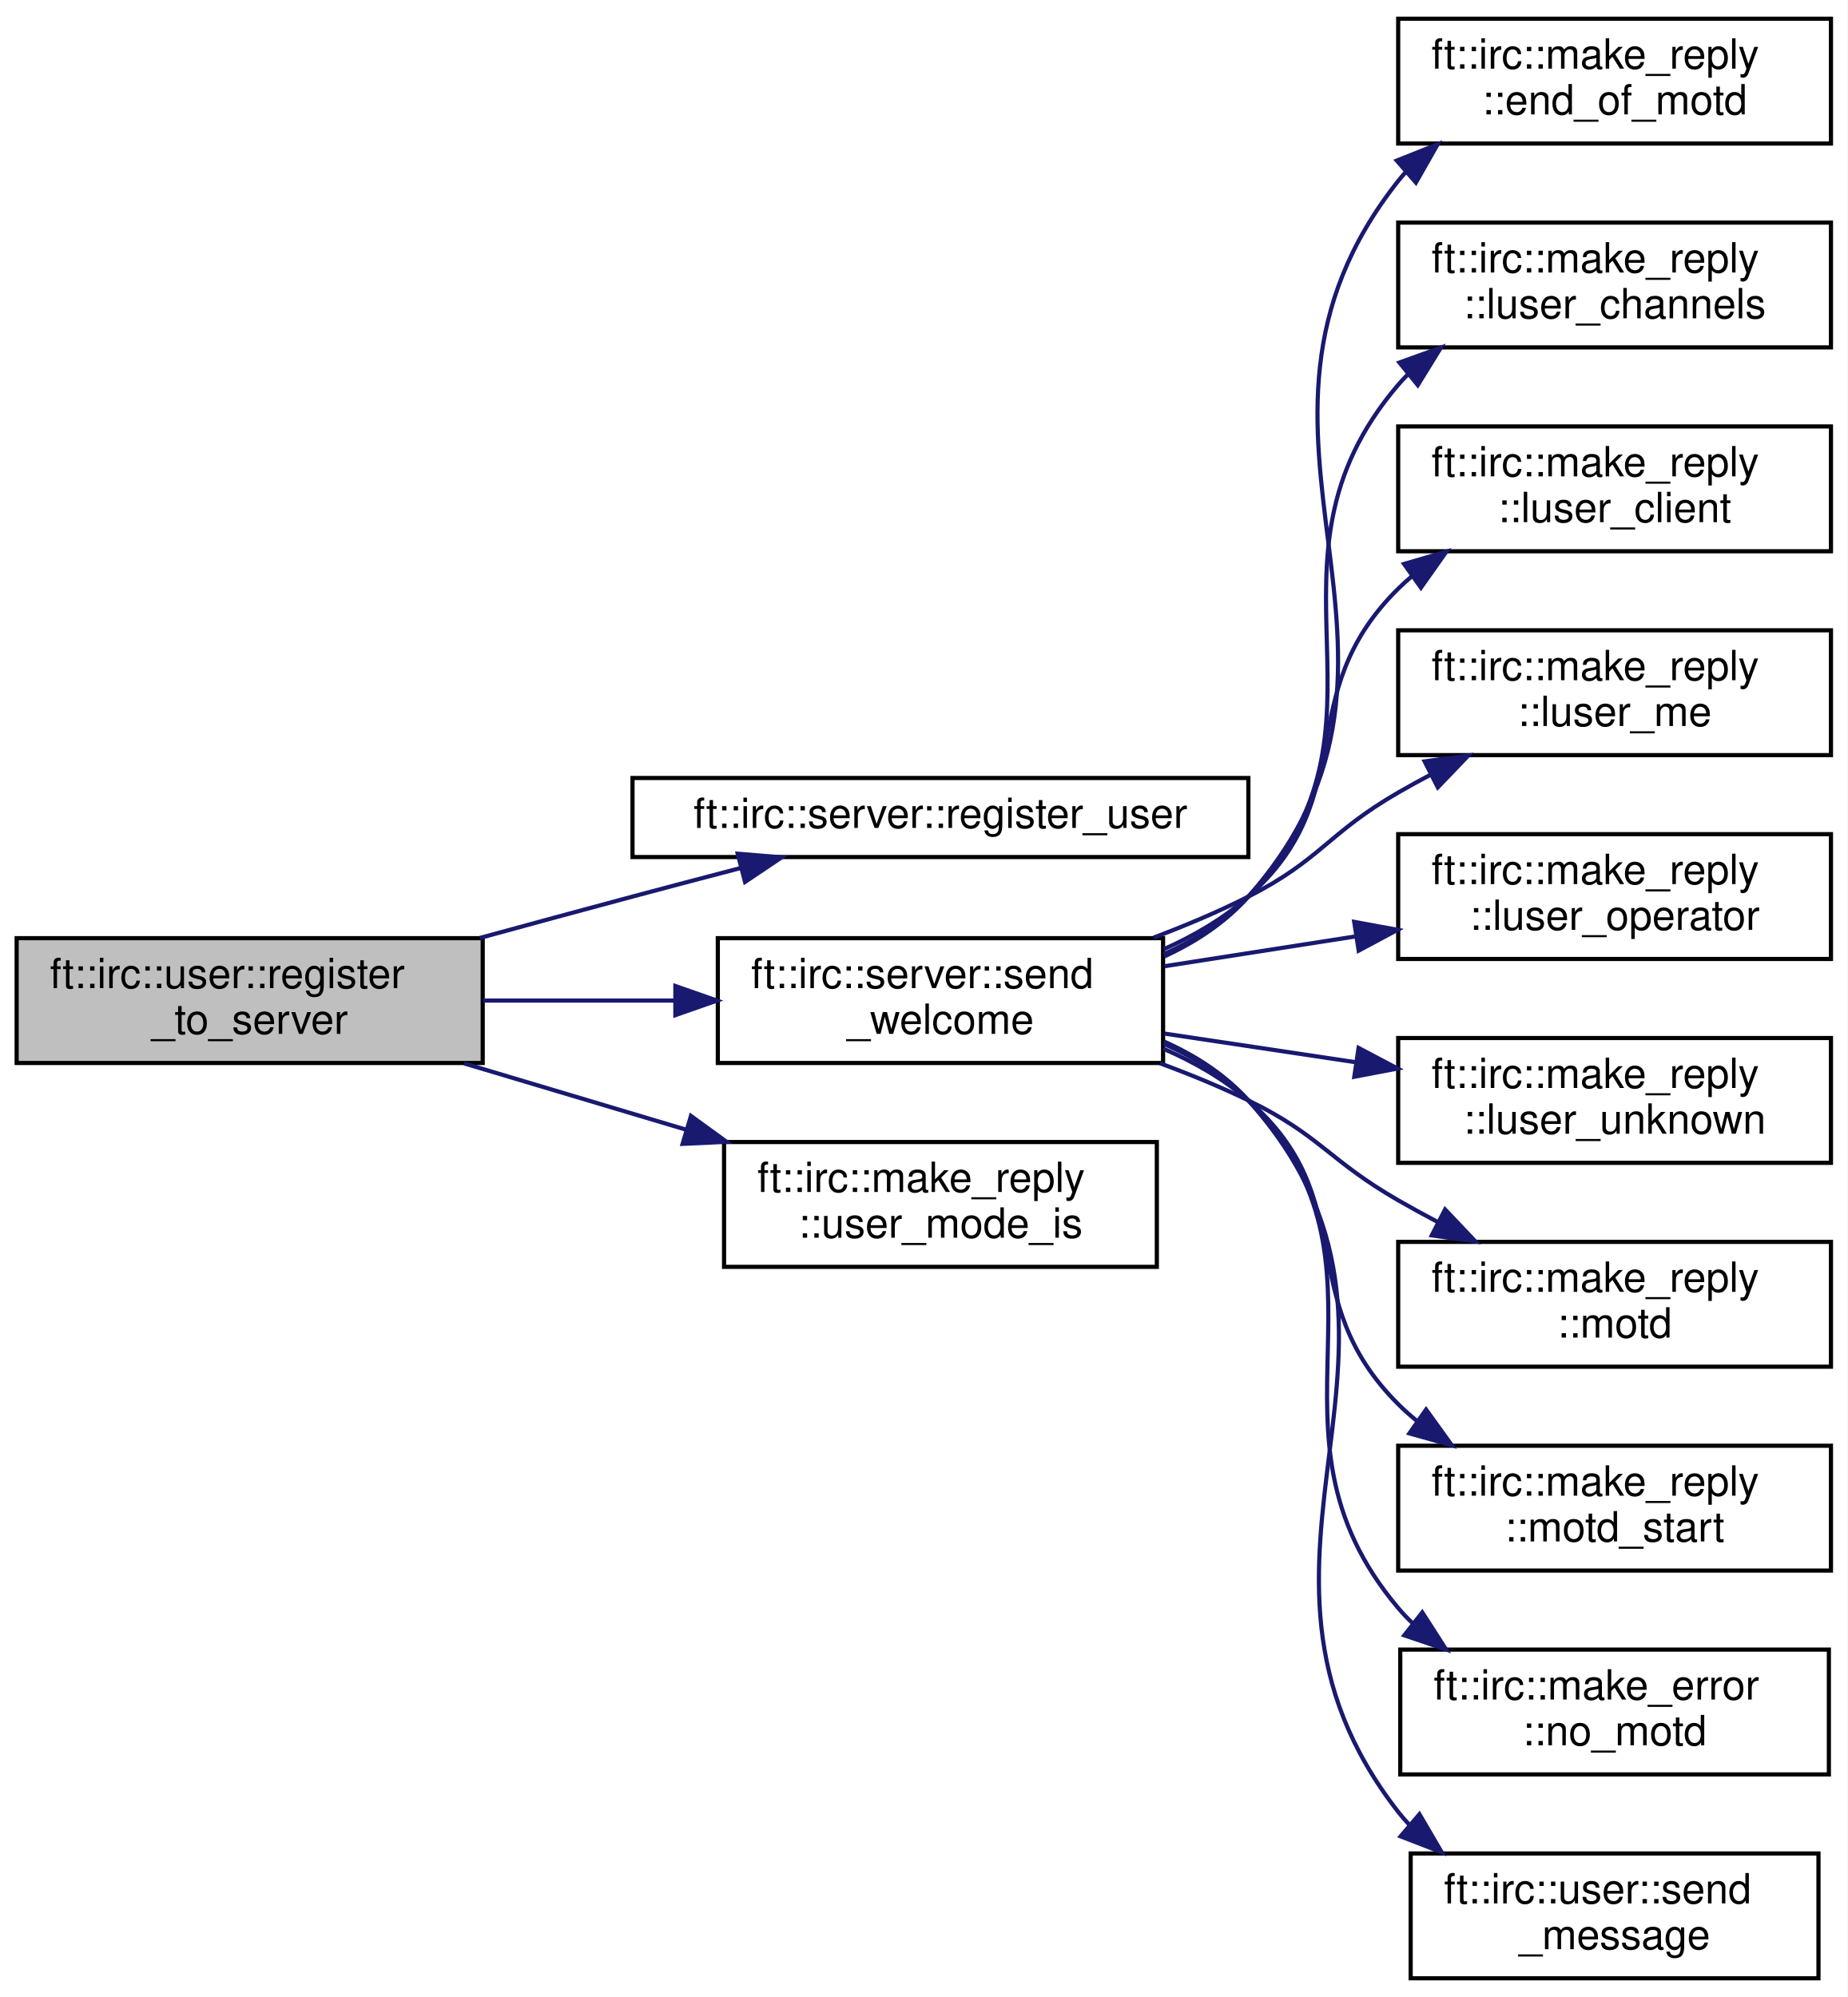
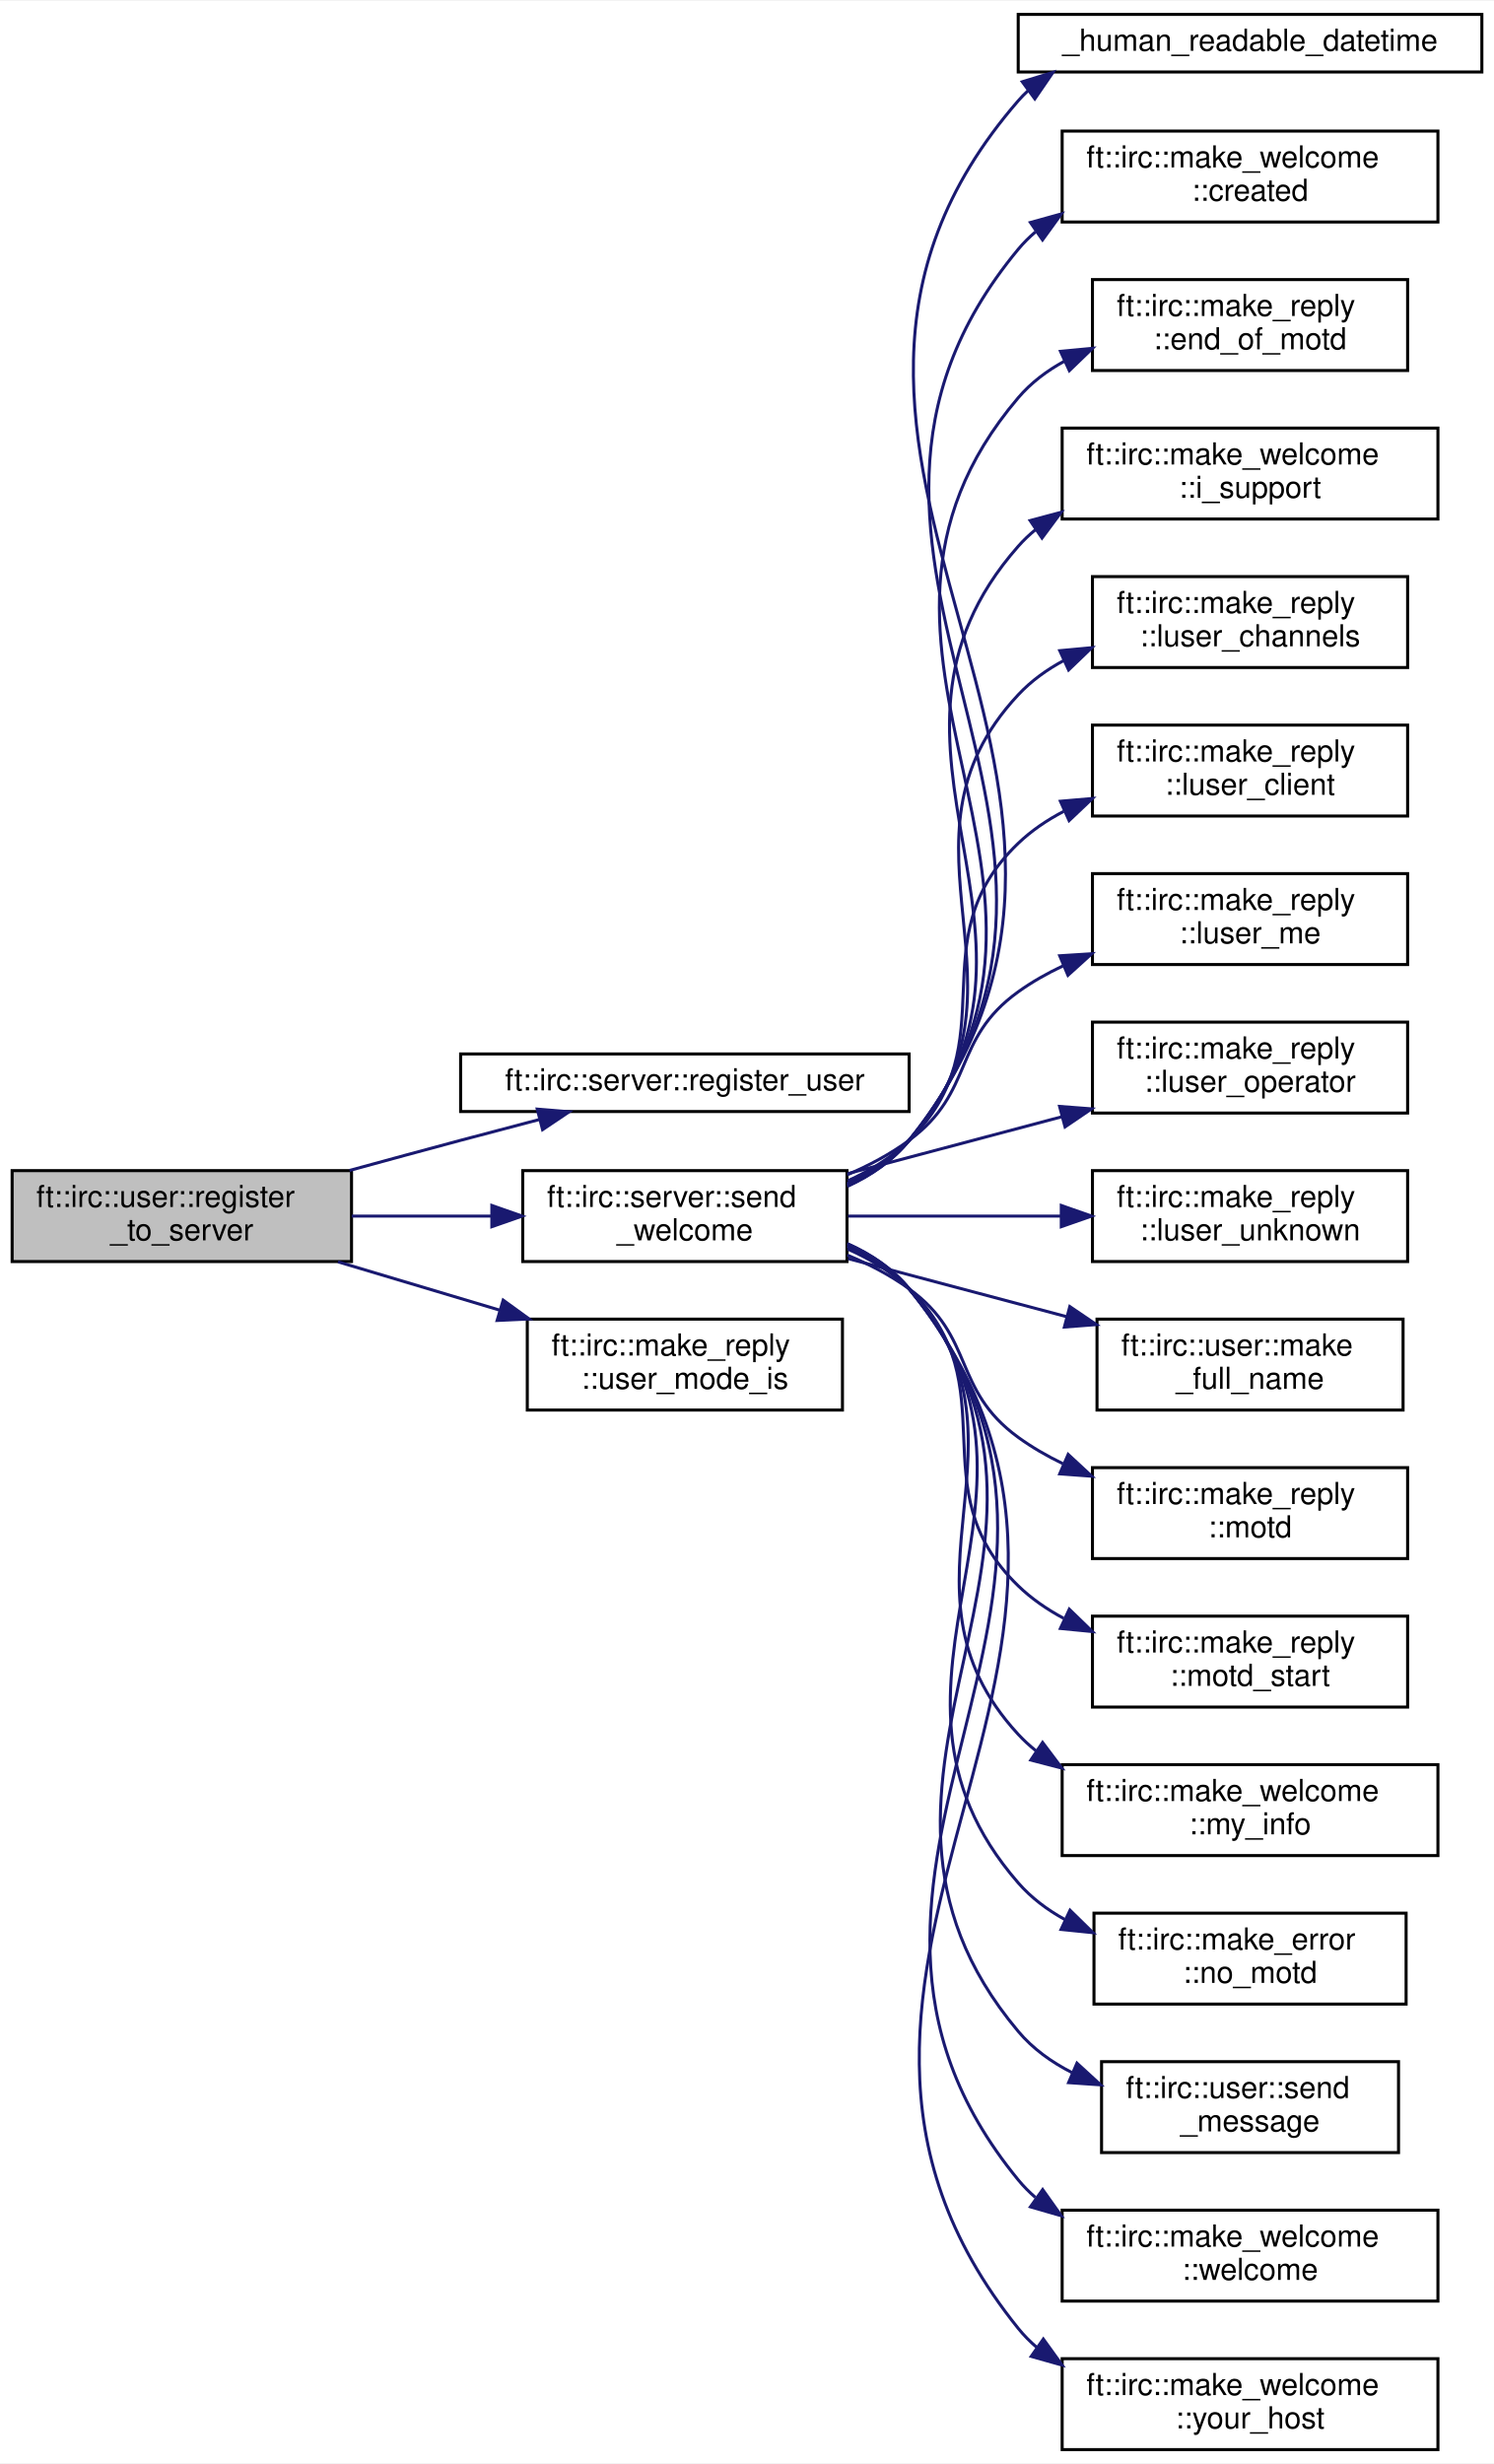
- <svg xmlns="http://www.w3.org/2000/svg" xmlns:xlink="http://www.w3.org/1999/xlink" width="444pt" height="480pt" viewBox="0.00 0.00 444.00 480.00">
-   <g id="graph0" class="graph" transform="scale(1 1) rotate(0) translate(4 476)">
-     <polygon fill="white" stroke="transparent" points="-4,4 -4,-476 440,-476 440,4 -4,4" />
+ <svg xmlns="http://www.w3.org/2000/svg" xmlns:xlink="http://www.w3.org/1999/xlink" width="493pt" height="813pt" viewBox="0.00 0.00 493.00 812.50">
+   <g id="graph0" class="graph" transform="scale(1 1) rotate(0) translate(4 808.5)">
+     <polygon fill="white" stroke="transparent" points="-4,4 -4,-808.5 489,-808.5 489,4 -4,4" />
    <g id="node1" class="node">
      <g id="a_node1">
        <a xlink:title=" ">
-           <polygon fill="#bfbfbf" stroke="black" points="0,-220.5 0,-250.5 112,-250.5 112,-220.5 0,-220.5" />
-           <text text-anchor="start" x="8" y="-238.5" font-family="Helvetica,sans-Serif" font-size="10.00">ft::irc::user::register</text>
-           <text text-anchor="middle" x="56" y="-227.5" font-family="Helvetica,sans-Serif" font-size="10.00">_to_server</text>
+           <polygon fill="#bfbfbf" stroke="black" points="0,-392.5 0,-422.5 112,-422.5 112,-392.5 0,-392.5" />
+           <text text-anchor="start" x="8" y="-410.5" font-family="Helvetica,sans-Serif" font-size="10.00">ft::irc::user::register</text>
+           <text text-anchor="middle" x="56" y="-399.5" font-family="Helvetica,sans-Serif" font-size="10.00">_to_server</text>
        </a>
      </g>
    </g>
    <g id="node2" class="node">
      <g id="a_node2">
        <a xlink:href="classft_1_1irc_1_1server.html#a9bd0c0f5521a9d823a4d097099ebe4da" target="_top" xlink:title=" ">
-           <polygon fill="white" stroke="black" points="148,-270 148,-289 296,-289 296,-270 148,-270" />
-           <text text-anchor="middle" x="222" y="-277" font-family="Helvetica,sans-Serif" font-size="10.00">ft::irc::server::register_user</text>
+           <polygon fill="white" stroke="black" points="148,-442 148,-461 296,-461 296,-442 148,-442" />
+           <text text-anchor="middle" x="222" y="-449" font-family="Helvetica,sans-Serif" font-size="10.00">ft::irc::server::register_user</text>
        </a>
      </g>
    </g>
    <g id="edge1" class="edge">
-       <path fill="none" stroke="midnightblue" d="M111.34,-250.56C123.4,-253.86 136.13,-257.32 148,-260.5 156.37,-262.74 165.28,-265.09 173.9,-267.34" />
-       <polygon fill="midnightblue" stroke="midnightblue" points="173.28,-270.8 183.84,-269.93 175.04,-264.02 173.28,-270.8" />
+       <path fill="none" stroke="midnightblue" d="M111.34,-422.56C123.4,-425.86 136.13,-429.32 148,-432.5 156.37,-434.74 165.28,-437.09 173.9,-439.34" />
+       <polygon fill="midnightblue" stroke="midnightblue" points="173.28,-442.8 183.84,-441.93 175.04,-436.02 173.28,-442.8" />
    </g>
    <g id="node3" class="node">
      <g id="a_node3">
        <a xlink:href="classft_1_1irc_1_1server.html#a5ecd192da409f6740de44ea8cb3b44cf" target="_top" xlink:title=" ">
-           <polygon fill="white" stroke="black" points="168.5,-220.5 168.5,-250.5 275.5,-250.5 275.5,-220.5 168.5,-220.5" />
-           <text text-anchor="start" x="176.5" y="-238.5" font-family="Helvetica,sans-Serif" font-size="10.00">ft::irc::server::send</text>
-           <text text-anchor="middle" x="222" y="-227.5" font-family="Helvetica,sans-Serif" font-size="10.00">_welcome</text>
+           <polygon fill="white" stroke="black" points="168.5,-392.5 168.5,-422.5 275.5,-422.5 275.5,-392.5 168.5,-392.5" />
+           <text text-anchor="start" x="176.5" y="-410.5" font-family="Helvetica,sans-Serif" font-size="10.00">ft::irc::server::send</text>
+           <text text-anchor="middle" x="222" y="-399.5" font-family="Helvetica,sans-Serif" font-size="10.00">_welcome</text>
        </a>
      </g>
    </g>
    <g id="edge2" class="edge">
-       <path fill="none" stroke="midnightblue" d="M112.07,-235.5C126.81,-235.5 142.86,-235.5 158,-235.5" />
-       <polygon fill="midnightblue" stroke="midnightblue" points="158.3,-239 168.3,-235.5 158.3,-232 158.3,-239" />
+       <path fill="none" stroke="midnightblue" d="M112.07,-407.5C126.81,-407.5 142.86,-407.5 158,-407.5" />
+       <polygon fill="midnightblue" stroke="midnightblue" points="158.3,-411 168.3,-407.5 158.3,-404 158.3,-411" />
+     </g>
+     <g id="node21" class="node">
+       <g id="a_node21">
+         <a xlink:href="structft_1_1irc_1_1make__reply.html#a125ea72202f5f56289961dd1664a0f69" target="_top" xlink:title=" ">
+           <polygon fill="white" stroke="black" points="170,-343.5 170,-373.5 274,-373.5 274,-343.5 170,-343.5" />
+           <text text-anchor="start" x="178" y="-361.5" font-family="Helvetica,sans-Serif" font-size="10.00">ft::irc::make_reply</text>
+           <text text-anchor="middle" x="222" y="-350.5" font-family="Helvetica,sans-Serif" font-size="10.00">::user_mode_is</text>
+         </a>
+       </g>
+     </g>
+     <g id="edge20" class="edge">
+       <path fill="none" stroke="midnightblue" d="M107.54,-392.4C124.46,-387.34 143.48,-381.66 161.04,-376.42" />
+       <polygon fill="midnightblue" stroke="midnightblue" points="162.04,-379.77 170.62,-373.55 160.04,-373.06 162.04,-379.77" />
+     </g>
+     <g id="node4" class="node">
+       <g id="a_node4">
+         <a xlink:href="server_8cpp.html#a0dfedb23f996daa2ad3724298d0437ca" target="_top" xlink:title=" ">
+           <polygon fill="white" stroke="black" points="332,-785 332,-804 485,-804 485,-785 332,-785" />
+           <text text-anchor="middle" x="408.5" y="-792" font-family="Helvetica,sans-Serif" font-size="10.00">_human_readable_datetime</text>
+         </a>
+       </g>
+     </g>
+     <g id="edge3" class="edge">
+       <path fill="none" stroke="midnightblue" d="M275.58,-417.28C283.42,-420.88 290.66,-425.79 296,-432.5 391.51,-552.39 231.57,-659.7 332,-775.5 333.02,-776.68 334.11,-777.79 335.25,-778.84" />
+       <polygon fill="midnightblue" stroke="midnightblue" points="333.34,-781.78 343.47,-784.87 337.48,-776.13 333.34,-781.78" />
+     </g>
+     <g id="node5" class="node">
+       <g id="a_node5">
+         <a xlink:href="structft_1_1irc_1_1make__welcome.html#afebc98d586844eb7ca6bde82cd9869b6" target="_top" xlink:title=" ">
+           <polygon fill="white" stroke="black" points="346.5,-735.5 346.5,-765.5 470.5,-765.5 470.5,-735.5 346.5,-735.5" />
+           <text text-anchor="start" x="354.5" y="-753.5" font-family="Helvetica,sans-Serif" font-size="10.00">ft::irc::make_welcome</text>
+           <text text-anchor="middle" x="408.5" y="-742.5" font-family="Helvetica,sans-Serif" font-size="10.00">::created</text>
+         </a>
+       </g>
+     </g>
+     <g id="edge4" class="edge">
+       <path fill="none" stroke="midnightblue" d="M275.85,-417.53C283.56,-421.1 290.68,-425.94 296,-432.5 378.91,-534.75 247.96,-625.18 332,-726.5 333.73,-728.58 335.64,-730.49 337.69,-732.23" />
+       <polygon fill="midnightblue" stroke="midnightblue" points="336.02,-735.34 346.23,-738.17 340.02,-729.59 336.02,-735.34" />
+     </g>
+     <g id="node6" class="node">
+       <g id="a_node6">
+         <a xlink:href="structft_1_1irc_1_1make__reply.html#ad65f94ea29a9d677937915bf6d92aed2" target="_top" xlink:title=" ">
+           <polygon fill="white" stroke="black" points="356.5,-686.5 356.5,-716.5 460.5,-716.5 460.5,-686.5 356.5,-686.5" />
+           <text text-anchor="start" x="364.5" y="-704.5" font-family="Helvetica,sans-Serif" font-size="10.00">ft::irc::make_reply</text>
+           <text text-anchor="middle" x="408.5" y="-693.5" font-family="Helvetica,sans-Serif" font-size="10.00">::end_of_motd</text>
+         </a>
+       </g>
+     </g>
+     <g id="edge5" class="edge">
+       <path fill="none" stroke="midnightblue" d="M275.72,-417.64C283.45,-421.2 290.61,-426.01 296,-432.5 366.34,-517.15 260.72,-593.64 332,-677.5 336.21,-682.45 341.44,-686.39 347.16,-689.53" />
+       <polygon fill="midnightblue" stroke="midnightblue" points="345.95,-692.82 356.5,-693.82 348.87,-686.46 345.95,-692.82" />
+     </g>
+     <g id="node7" class="node">
+       <g id="a_node7">
+         <a xlink:href="structft_1_1irc_1_1make__welcome.html#ae8a46197564564a8cfae7f34838c2f40" target="_top" xlink:title=" ">
+           <polygon fill="white" stroke="black" points="346.5,-637.5 346.5,-667.5 470.5,-667.5 470.5,-637.5 346.5,-637.5" />
+           <text text-anchor="start" x="354.5" y="-655.5" font-family="Helvetica,sans-Serif" font-size="10.00">ft::irc::make_welcome</text>
+           <text text-anchor="middle" x="408.5" y="-644.5" font-family="Helvetica,sans-Serif" font-size="10.00">::i_support</text>
+         </a>
+       </g>
+     </g>
+     <g id="edge6" class="edge">
+       <path fill="none" stroke="midnightblue" d="M275.52,-417.8C283.27,-421.35 290.49,-426.11 296,-432.5 353.82,-499.59 273.44,-562.05 332,-628.5 333.75,-630.49 335.66,-632.31 337.71,-633.98" />
+       <polygon fill="midnightblue" stroke="midnightblue" points="335.92,-637 346.16,-639.72 339.85,-631.21 335.92,-637" />
+     </g>
+     <g id="node8" class="node">
+       <g id="a_node8">
+         <a xlink:href="structft_1_1irc_1_1make__reply.html#a8b9bcf59a27ddd2ee02c3b46f3e7fe8d" target="_top" xlink:title=" ">
+           <polygon fill="white" stroke="black" points="356.5,-588.5 356.5,-618.5 460.5,-618.5 460.5,-588.5 356.5,-588.5" />
+           <text text-anchor="start" x="364.5" y="-606.5" font-family="Helvetica,sans-Serif" font-size="10.00">ft::irc::make_reply</text>
+           <text text-anchor="middle" x="408.5" y="-595.5" font-family="Helvetica,sans-Serif" font-size="10.00">::luser_channels</text>
+         </a>
+       </g>
+     </g>
+     <g id="edge7" class="edge">
+       <path fill="none" stroke="midnightblue" d="M275.57,-418.25C283.23,-421.74 290.4,-426.37 296,-432.5 341.38,-482.15 286.07,-530.36 332,-579.5 336.31,-584.12 341.51,-587.85 347.14,-590.87" />
+       <polygon fill="midnightblue" stroke="midnightblue" points="345.71,-594.06 356.26,-595.04 348.62,-587.7 345.71,-594.06" />
+     </g>
+     <g id="node9" class="node">
+       <g id="a_node9">
+         <a xlink:href="structft_1_1irc_1_1make__reply.html#a906cd29c737f934c0f9b89b13338dcde" target="_top" xlink:title=" ">
+           <polygon fill="white" stroke="black" points="356.5,-539.5 356.5,-569.5 460.5,-569.5 460.5,-539.5 356.5,-539.5" />
+           <text text-anchor="start" x="364.5" y="-557.5" font-family="Helvetica,sans-Serif" font-size="10.00">ft::irc::make_reply</text>
+           <text text-anchor="middle" x="408.5" y="-546.5" font-family="Helvetica,sans-Serif" font-size="10.00">::luser_client</text>
+         </a>
+       </g>
+     </g>
+     <g id="edge8" class="edge">
+       <path fill="none" stroke="midnightblue" d="M275.75,-419.14C283.19,-422.52 290.25,-426.88 296,-432.5 329.17,-464.95 298.47,-498.42 332,-530.5 336.39,-534.7 341.52,-538.17 347,-541.03" />
+       <polygon fill="midnightblue" stroke="midnightblue" points="345.92,-544.38 356.48,-545.29 348.79,-538 345.92,-544.38" />
+     </g>
+     <g id="node10" class="node">
+       <g id="a_node10">
+         <a xlink:href="structft_1_1irc_1_1make__reply.html#a5e821ad6544810b4534a631fd1957a2d" target="_top" xlink:title=" ">
+           <polygon fill="white" stroke="black" points="356.5,-490.5 356.5,-520.5 460.5,-520.5 460.5,-490.5 356.5,-490.5" />
+           <text text-anchor="start" x="364.5" y="-508.5" font-family="Helvetica,sans-Serif" font-size="10.00">ft::irc::make_reply</text>
+           <text text-anchor="middle" x="408.5" y="-497.5" font-family="Helvetica,sans-Serif" font-size="10.00">::luser_me</text>
+         </a>
+       </g>
+     </g>
+     <g id="edge9" class="edge">
+       <path fill="none" stroke="midnightblue" d="M275.6,-421.14C282.81,-424.23 289.85,-427.98 296,-432.5 317.78,-448.5 310.04,-465.74 332,-481.5 336.54,-484.76 341.54,-487.59 346.74,-490.04" />
+       <polygon fill="midnightblue" stroke="midnightblue" points="345.69,-493.39 356.26,-494.06 348.41,-486.95 345.69,-493.39" />
+     </g>
+     <g id="node11" class="node">
+       <g id="a_node11">
+         <a xlink:href="structft_1_1irc_1_1make__reply.html#a6f79a81e7858f8037bb0b092bfb2a503" target="_top" xlink:title=" ">
+           <polygon fill="white" stroke="black" points="356.5,-441.5 356.5,-471.5 460.5,-471.5 460.5,-441.5 356.5,-441.5" />
+           <text text-anchor="start" x="364.5" y="-459.5" font-family="Helvetica,sans-Serif" font-size="10.00">ft::irc::make_reply</text>
+           <text text-anchor="middle" x="408.5" y="-448.5" font-family="Helvetica,sans-Serif" font-size="10.00">::luser_operator</text>
+         </a>
+       </g>
+     </g>
+     <g id="edge10" class="edge">
+       <path fill="none" stroke="midnightblue" d="M275.87,-421.54C297.85,-427.38 323.51,-434.19 346.3,-440.25" />
+       <polygon fill="midnightblue" stroke="midnightblue" points="345.65,-443.69 356.21,-442.88 347.45,-436.93 345.65,-443.69" />
+     </g>
+     <g id="node12" class="node">
+       <g id="a_node12">
+         <a xlink:href="structft_1_1irc_1_1make__reply.html#ab165b755476a24be73f951eb4c228cca" target="_top" xlink:title=" ">
+           <polygon fill="white" stroke="black" points="356.5,-392.5 356.5,-422.5 460.5,-422.5 460.5,-392.5 356.5,-392.5" />
+           <text text-anchor="start" x="364.5" y="-410.5" font-family="Helvetica,sans-Serif" font-size="10.00">ft::irc::make_reply</text>
+           <text text-anchor="middle" x="408.5" y="-399.5" font-family="Helvetica,sans-Serif" font-size="10.00">::luser_unknown</text>
+         </a>
+       </g>
+     </g>
+     <g id="edge11" class="edge">
+       <path fill="none" stroke="midnightblue" d="M275.87,-407.5C297.76,-407.5 323.28,-407.5 346,-407.5" />
+       <polygon fill="midnightblue" stroke="midnightblue" points="346.21,-411 356.21,-407.5 346.21,-404 346.21,-411" />
+     </g>
+     <g id="node13" class="node">
+       <g id="a_node13">
+         <a xlink:href="classft_1_1irc_1_1user.html#a7406ed193e13a3c39ee16c9ac7a8b16e" target="_top" xlink:title=" ">
+           <polygon fill="white" stroke="black" points="358,-343.5 358,-373.5 459,-373.5 459,-343.5 358,-343.5" />
+           <text text-anchor="start" x="366" y="-361.5" font-family="Helvetica,sans-Serif" font-size="10.00">ft::irc::user::make</text>
+           <text text-anchor="middle" x="408.5" y="-350.5" font-family="Helvetica,sans-Serif" font-size="10.00">_full_name</text>
+         </a>
+       </g>
+     </g>
+     <g id="edge12" class="edge">
+       <path fill="none" stroke="midnightblue" d="M275.87,-393.46C298.42,-387.47 324.83,-380.46 348.05,-374.29" />
+       <polygon fill="midnightblue" stroke="midnightblue" points="349.02,-377.65 357.79,-371.7 347.23,-370.89 349.02,-377.65" />
    </g>
    <g id="node14" class="node">
      <g id="a_node14">
-         <a xlink:href="structft_1_1irc_1_1make__reply.html#a125ea72202f5f56289961dd1664a0f69" target="_top" xlink:title=" ">
-           <polygon fill="white" stroke="black" points="170,-171.5 170,-201.5 274,-201.5 274,-171.5 170,-171.5" />
-           <text text-anchor="start" x="178" y="-189.5" font-family="Helvetica,sans-Serif" font-size="10.00">ft::irc::make_reply</text>
-           <text text-anchor="middle" x="222" y="-178.5" font-family="Helvetica,sans-Serif" font-size="10.00">::user_mode_is</text>
+         <a xlink:href="structft_1_1irc_1_1make__reply.html#a09ef279f20aef8d899a8a1f6e1f843c8" target="_top" xlink:title=" ">
+           <polygon fill="white" stroke="black" points="356.5,-294.5 356.5,-324.5 460.5,-324.5 460.5,-294.5 356.5,-294.5" />
+           <text text-anchor="start" x="364.5" y="-312.5" font-family="Helvetica,sans-Serif" font-size="10.00">ft::irc::make_reply</text>
+           <text text-anchor="middle" x="408.5" y="-301.5" font-family="Helvetica,sans-Serif" font-size="10.00">::motd</text>
        </a>
      </g>
    </g>
    <g id="edge13" class="edge">
-       <path fill="none" stroke="midnightblue" d="M107.54,-220.4C124.46,-215.34 143.48,-209.66 161.04,-204.42" />
-       <polygon fill="midnightblue" stroke="midnightblue" points="162.04,-207.77 170.62,-201.55 160.04,-201.06 162.04,-207.77" />
-     </g>
-     <g id="node4" class="node">
-       <g id="a_node4">
-         <a xlink:href="structft_1_1irc_1_1make__reply.html#ad65f94ea29a9d677937915bf6d92aed2" target="_top" xlink:title=" ">
-           <polygon fill="white" stroke="black" points="332,-441.5 332,-471.5 436,-471.5 436,-441.5 332,-441.5" />
-           <text text-anchor="start" x="340" y="-459.5" font-family="Helvetica,sans-Serif" font-size="10.00">ft::irc::make_reply</text>
-           <text text-anchor="middle" x="384" y="-448.5" font-family="Helvetica,sans-Serif" font-size="10.00">::end_of_motd</text>
-         </a>
-       </g>
-     </g>
-     <g id="edge3" class="edge">
-       <path fill="none" stroke="midnightblue" d="M275.75,-246.09C283.38,-249.6 290.5,-254.28 296,-260.5 347.71,-319.03 283.58,-371.22 332,-432.5 332.58,-433.24 333.2,-433.96 333.83,-434.65" />
-       <polygon fill="midnightblue" stroke="midnightblue" points="331.66,-437.4 341.49,-441.33 336.26,-432.12 331.66,-437.4" />
-     </g>
-     <g id="node5" class="node">
-       <g id="a_node5">
-         <a xlink:href="structft_1_1irc_1_1make__reply.html#a8b9bcf59a27ddd2ee02c3b46f3e7fe8d" target="_top" xlink:title=" ">
-           <polygon fill="white" stroke="black" points="332,-392.5 332,-422.5 436,-422.5 436,-392.5 332,-392.5" />
-           <text text-anchor="start" x="340" y="-410.5" font-family="Helvetica,sans-Serif" font-size="10.00">ft::irc::make_reply</text>
-           <text text-anchor="middle" x="384" y="-399.5" font-family="Helvetica,sans-Serif" font-size="10.00">::luser_channels</text>
-         </a>
-       </g>
-     </g>
-     <g id="edge4" class="edge">
-       <path fill="none" stroke="midnightblue" d="M275.71,-246.64C283.25,-250.08 290.35,-254.59 296,-260.5 335.36,-301.68 294.96,-340.22 332,-383.5 332.73,-384.35 333.5,-385.18 334.3,-385.98" />
-       <polygon fill="midnightblue" stroke="midnightblue" points="332.29,-388.86 342.26,-392.45 336.71,-383.43 332.29,-388.86" />
-     </g>
-     <g id="node6" class="node">
-       <g id="a_node6">
-         <a xlink:href="structft_1_1irc_1_1make__reply.html#a906cd29c737f934c0f9b89b13338dcde" target="_top" xlink:title=" ">
-           <polygon fill="white" stroke="black" points="332,-343.5 332,-373.5 436,-373.5 436,-343.5 332,-343.5" />
-           <text text-anchor="start" x="340" y="-361.5" font-family="Helvetica,sans-Serif" font-size="10.00">ft::irc::make_reply</text>
-           <text text-anchor="middle" x="384" y="-350.5" font-family="Helvetica,sans-Serif" font-size="10.00">::luser_client</text>
-         </a>
-       </g>
-     </g>
-     <g id="edge5" class="edge">
-       <path fill="none" stroke="midnightblue" d="M275.64,-247.83C283.01,-251.11 290.08,-255.26 296,-260.5 323.4,-284.73 305.97,-308.81 332,-334.5 333.07,-335.55 334.19,-336.57 335.35,-337.54" />
-       <polygon fill="midnightblue" stroke="midnightblue" points="333.41,-340.45 343.58,-343.41 337.47,-334.75 333.41,-340.45" />
-     </g>
-     <g id="node7" class="node">
-       <g id="a_node7">
-         <a xlink:href="structft_1_1irc_1_1make__reply.html#a5e821ad6544810b4534a631fd1957a2d" target="_top" xlink:title=" ">
-           <polygon fill="white" stroke="black" points="332,-294.5 332,-324.5 436,-324.5 436,-294.5 332,-294.5" />
-           <text text-anchor="start" x="340" y="-312.5" font-family="Helvetica,sans-Serif" font-size="10.00">ft::irc::make_reply</text>
-           <text text-anchor="middle" x="384" y="-301.5" font-family="Helvetica,sans-Serif" font-size="10.00">::luser_me</text>
-         </a>
-       </g>
-     </g>
-     <g id="edge6" class="edge">
-       <path fill="none" stroke="midnightblue" d="M273.24,-250.64C281.01,-253.57 288.83,-256.87 296,-260.5 313.38,-269.3 315.13,-275.76 332,-285.5 334.5,-286.94 337.11,-288.38 339.76,-289.78" />
-       <polygon fill="midnightblue" stroke="midnightblue" points="338.35,-292.99 348.85,-294.4 341.52,-286.75 338.35,-292.99" />
-     </g>
-     <g id="node8" class="node">
-       <g id="a_node8">
-         <a xlink:href="structft_1_1irc_1_1make__reply.html#a6f79a81e7858f8037bb0b092bfb2a503" target="_top" xlink:title=" ">
-           <polygon fill="white" stroke="black" points="332,-245.5 332,-275.5 436,-275.5 436,-245.5 332,-245.5" />
-           <text text-anchor="start" x="340" y="-263.5" font-family="Helvetica,sans-Serif" font-size="10.00">ft::irc::make_reply</text>
-           <text text-anchor="middle" x="384" y="-252.5" font-family="Helvetica,sans-Serif" font-size="10.00">::luser_operator</text>
-         </a>
-       </g>
-     </g>
-     <g id="edge7" class="edge">
-       <path fill="none" stroke="midnightblue" d="M275.83,-243.76C290.48,-246.04 306.5,-248.55 321.59,-250.9" />
-       <polygon fill="midnightblue" stroke="midnightblue" points="321.43,-254.42 331.85,-252.51 322.51,-247.51 321.43,-254.42" />
-     </g>
-     <g id="node9" class="node">
-       <g id="a_node9">
-         <a xlink:href="structft_1_1irc_1_1make__reply.html#ab165b755476a24be73f951eb4c228cca" target="_top" xlink:title=" ">
-           <polygon fill="white" stroke="black" points="332,-196.5 332,-226.5 436,-226.5 436,-196.5 332,-196.5" />
-           <text text-anchor="start" x="340" y="-214.5" font-family="Helvetica,sans-Serif" font-size="10.00">ft::irc::make_reply</text>
-           <text text-anchor="middle" x="384" y="-203.5" font-family="Helvetica,sans-Serif" font-size="10.00">::luser_unknown</text>
-         </a>
-       </g>
-     </g>
-     <g id="edge8" class="edge">
-       <path fill="none" stroke="midnightblue" d="M275.83,-227.57C290.48,-225.38 306.5,-222.98 321.59,-220.71" />
-       <polygon fill="midnightblue" stroke="midnightblue" points="322.48,-224.12 331.85,-219.17 321.45,-217.19 322.48,-224.12" />
-     </g>
-     <g id="node10" class="node">
-       <g id="a_node10">
-         <a xlink:href="structft_1_1irc_1_1make__reply.html#a09ef279f20aef8d899a8a1f6e1f843c8" target="_top" xlink:title=" ">
-           <polygon fill="white" stroke="black" points="332,-147.5 332,-177.5 436,-177.5 436,-147.5 332,-147.5" />
-           <text text-anchor="start" x="340" y="-165.5" font-family="Helvetica,sans-Serif" font-size="10.00">ft::irc::make_reply</text>
-           <text text-anchor="middle" x="384" y="-154.5" font-family="Helvetica,sans-Serif" font-size="10.00">::motd</text>
-         </a>
-       </g>
-     </g>
-     <g id="edge9" class="edge">
-       <path fill="none" stroke="midnightblue" d="M274.75,-220.43C282.01,-217.76 289.28,-214.77 296,-211.5 313.29,-203.09 315.33,-197.09 332,-187.5 335.04,-185.75 338.22,-184.01 341.45,-182.3" />
-       <polygon fill="midnightblue" stroke="midnightblue" points="343.27,-185.29 350.56,-177.6 340.07,-179.07 343.27,-185.29" />
-     </g>
-     <g id="node11" class="node">
-       <g id="a_node11">
+       <path fill="none" stroke="midnightblue" d="M275.59,-394.63C282.81,-391.63 289.84,-387.96 296,-383.5 317.88,-367.64 310.14,-350.39 332,-334.5 336.54,-331.2 341.54,-328.32 346.74,-325.81" />
+       <polygon fill="midnightblue" stroke="midnightblue" points="348.48,-328.87 356.25,-321.67 345.69,-322.45 348.48,-328.87" />
+     </g>
+     <g id="node15" class="node">
+       <g id="a_node15">
        <a xlink:href="structft_1_1irc_1_1make__reply.html#ac487f0bab92e860c91305ed0b7f02dbe" target="_top" xlink:title=" ">
-           <polygon fill="white" stroke="black" points="332,-98.5 332,-128.5 436,-128.5 436,-98.5 332,-98.5" />
-           <text text-anchor="start" x="340" y="-116.5" font-family="Helvetica,sans-Serif" font-size="10.00">ft::irc::make_reply</text>
-           <text text-anchor="middle" x="384" y="-105.5" font-family="Helvetica,sans-Serif" font-size="10.00">::motd_start</text>
-         </a>
-       </g>
-     </g>
-     <g id="edge10" class="edge">
-       <path fill="none" stroke="midnightblue" d="M275.6,-223.91C282.98,-220.72 290.06,-216.66 296,-211.5 323.31,-187.78 306.39,-164.05 332,-138.5 333.41,-137.09 334.92,-135.75 336.5,-134.47" />
-       <polygon fill="midnightblue" stroke="midnightblue" points="338.7,-137.2 344.89,-128.61 334.69,-131.47 338.7,-137.2" />
-     </g>
-     <g id="node12" class="node">
-       <g id="a_node12">
+           <polygon fill="white" stroke="black" points="356.5,-245.5 356.5,-275.5 460.5,-275.5 460.5,-245.5 356.5,-245.5" />
+           <text text-anchor="start" x="364.5" y="-263.5" font-family="Helvetica,sans-Serif" font-size="10.00">ft::irc::make_reply</text>
+           <text text-anchor="middle" x="408.5" y="-252.5" font-family="Helvetica,sans-Serif" font-size="10.00">::motd_start</text>
+         </a>
+       </g>
+     </g>
+     <g id="edge14" class="edge">
+       <path fill="none" stroke="midnightblue" d="M275.73,-396.62C283.18,-393.33 290.24,-389.06 296,-383.5 329.37,-351.26 298.66,-317.78 332,-285.5 336.38,-281.25 341.51,-277.73 346.98,-274.8" />
+       <polygon fill="midnightblue" stroke="midnightblue" points="348.85,-277.8 356.45,-270.42 345.91,-271.44 348.85,-277.8" />
+     </g>
+     <g id="node16" class="node">
+       <g id="a_node16">
+         <a xlink:href="structft_1_1irc_1_1make__welcome.html#acb1b6ebc0ae8bee31fe7bdc4b02de3df" target="_top" xlink:title=" ">
+           <polygon fill="white" stroke="black" points="346.5,-196.5 346.5,-226.5 470.5,-226.5 470.5,-196.5 346.5,-196.5" />
+           <text text-anchor="start" x="354.5" y="-214.5" font-family="Helvetica,sans-Serif" font-size="10.00">ft::irc::make_welcome</text>
+           <text text-anchor="middle" x="408.5" y="-203.5" font-family="Helvetica,sans-Serif" font-size="10.00">::my_info</text>
+         </a>
+       </g>
+     </g>
+     <g id="edge15" class="edge">
+       <path fill="none" stroke="midnightblue" d="M275.55,-397.5C283.2,-394.11 290.38,-389.57 296,-383.5 341.69,-334.13 286.37,-285.92 332,-236.5 333.8,-234.55 335.76,-232.75 337.84,-231.09" />
+       <polygon fill="midnightblue" stroke="midnightblue" points="340.04,-233.83 346.4,-225.36 336.15,-228.01 340.04,-233.83" />
+     </g>
+     <g id="node17" class="node">
+       <g id="a_node17">
        <a xlink:href="structft_1_1irc_1_1make__error.html#ab15f6ba737319065faa48589151ce227" target="_top" xlink:title=" ">
-           <polygon fill="white" stroke="black" points="332.5,-49.5 332.5,-79.5 435.5,-79.5 435.5,-49.5 332.5,-49.5" />
-           <text text-anchor="start" x="340.5" y="-67.5" font-family="Helvetica,sans-Serif" font-size="10.00">ft::irc::make_error</text>
-           <text text-anchor="middle" x="384" y="-56.5" font-family="Helvetica,sans-Serif" font-size="10.00">::no_motd</text>
-         </a>
-       </g>
-     </g>
-     <g id="edge11" class="edge">
-       <path fill="none" stroke="midnightblue" d="M275.68,-225.11C283.22,-221.76 290.33,-217.34 296,-211.5 335.36,-170.92 295.54,-132.7 332,-89.5 333.11,-88.18 334.32,-86.92 335.59,-85.73" />
-       <polygon fill="midnightblue" stroke="midnightblue" points="337.79,-88.45 343.51,-79.53 333.47,-82.93 337.79,-88.45" />
-     </g>
-     <g id="node13" class="node">
-       <g id="a_node13">
+           <polygon fill="white" stroke="black" points="357,-147.5 357,-177.5 460,-177.5 460,-147.5 357,-147.5" />
+           <text text-anchor="start" x="365" y="-165.5" font-family="Helvetica,sans-Serif" font-size="10.00">ft::irc::make_error</text>
+           <text text-anchor="middle" x="408.5" y="-154.5" font-family="Helvetica,sans-Serif" font-size="10.00">::no_motd</text>
+         </a>
+       </g>
+     </g>
+     <g id="edge16" class="edge">
+       <path fill="none" stroke="midnightblue" d="M275.86,-397.78C283.48,-394.35 290.56,-389.73 296,-383.5 354.23,-316.76 273.84,-254.3 332,-187.5 336.28,-182.58 341.56,-178.62 347.31,-175.44" />
+       <polygon fill="midnightblue" stroke="midnightblue" points="349.1,-178.47 356.67,-171.06 346.13,-172.13 349.1,-178.47" />
+     </g>
+     <g id="node18" class="node">
+       <g id="a_node18">
        <a xlink:href="classft_1_1irc_1_1user.html#a1db558d6d694ca943224c2440fe36c50" target="_top" xlink:title=" ">
-           <polygon fill="white" stroke="black" points="335,-0.5 335,-30.5 433,-30.5 433,-0.5 335,-0.5" />
-           <text text-anchor="start" x="343" y="-18.5" font-family="Helvetica,sans-Serif" font-size="10.00">ft::irc::user::send</text>
-           <text text-anchor="middle" x="384" y="-7.5" font-family="Helvetica,sans-Serif" font-size="10.00">_message</text>
-         </a>
-       </g>
-     </g>
-     <g id="edge12" class="edge">
-       <path fill="none" stroke="midnightblue" d="M275.72,-225.66C283.36,-222.25 290.48,-217.66 296,-211.5 347.81,-153.64 284.3,-101.8 332,-40.5 332.82,-39.45 333.69,-38.44 334.61,-37.47" />
-       <polygon fill="midnightblue" stroke="midnightblue" points="337.11,-39.94 342.46,-30.79 332.58,-34.61 337.11,-39.94" />
+           <polygon fill="white" stroke="black" points="359.5,-98.5 359.5,-128.5 457.5,-128.5 457.5,-98.5 359.5,-98.5" />
+           <text text-anchor="start" x="367.5" y="-116.5" font-family="Helvetica,sans-Serif" font-size="10.00">ft::irc::user::send</text>
+           <text text-anchor="middle" x="408.5" y="-105.5" font-family="Helvetica,sans-Serif" font-size="10.00">_message</text>
+         </a>
+       </g>
+     </g>
+     <g id="edge17" class="edge">
+       <path fill="none" stroke="midnightblue" d="M275.69,-398.11C283.42,-394.65 290.59,-389.93 296,-383.5 366.86,-299.29 261.23,-222.79 332,-138.5 336.82,-132.76 343,-128.33 349.73,-124.91" />
+       <polygon fill="midnightblue" stroke="midnightblue" points="351.38,-128.01 359.19,-120.85 348.62,-121.58 351.38,-128.01" />
+     </g>
+     <g id="node19" class="node">
+       <g id="a_node19">
+         <a xlink:href="structft_1_1irc_1_1make__welcome.html#a2e8b475ae188c441466a2c2c1653330a" target="_top" xlink:title=" ">
+           <polygon fill="white" stroke="black" points="346.5,-49.5 346.5,-79.5 470.5,-79.5 470.5,-49.5 346.5,-49.5" />
+           <text text-anchor="start" x="354.5" y="-67.5" font-family="Helvetica,sans-Serif" font-size="10.00">ft::irc::make_welcome</text>
+           <text text-anchor="middle" x="408.5" y="-56.5" font-family="Helvetica,sans-Serif" font-size="10.00">::welcome</text>
+         </a>
+       </g>
+     </g>
+     <g id="edge18" class="edge">
+       <path fill="none" stroke="midnightblue" d="M275.82,-398.22C283.54,-394.75 290.67,-390 296,-383.5 379.54,-281.76 248.57,-191.33 332,-89.5 333.72,-87.4 335.63,-85.47 337.68,-83.7" />
+       <polygon fill="midnightblue" stroke="midnightblue" points="340.07,-86.3 346.2,-77.66 336.02,-80.59 340.07,-86.3" />
+     </g>
+     <g id="node20" class="node">
+       <g id="a_node20">
+         <a xlink:href="structft_1_1irc_1_1make__welcome.html#a7cc313384202b05f24a38ae5407b8a41" target="_top" xlink:title=" ">
+           <polygon fill="white" stroke="black" points="346.5,-0.5 346.5,-30.5 470.5,-30.5 470.5,-0.5 346.5,-0.5" />
+           <text text-anchor="start" x="354.5" y="-18.5" font-family="Helvetica,sans-Serif" font-size="10.00">ft::irc::make_welcome</text>
+           <text text-anchor="middle" x="408.5" y="-7.5" font-family="Helvetica,sans-Serif" font-size="10.00">::your_host</text>
+         </a>
+       </g>
+     </g>
+     <g id="edge19" class="edge">
+       <path fill="none" stroke="midnightblue" d="M275.55,-398.46C283.4,-394.97 290.64,-390.15 296,-383.5 392.25,-264.2 235.88,-159.9 332,-40.5 333.87,-38.18 335.96,-36.08 338.21,-34.16" />
+       <polygon fill="midnightblue" stroke="midnightblue" points="340.29,-36.98 346.48,-28.38 336.28,-31.25 340.29,-36.98" />
    </g>
  </g>
</svg>
